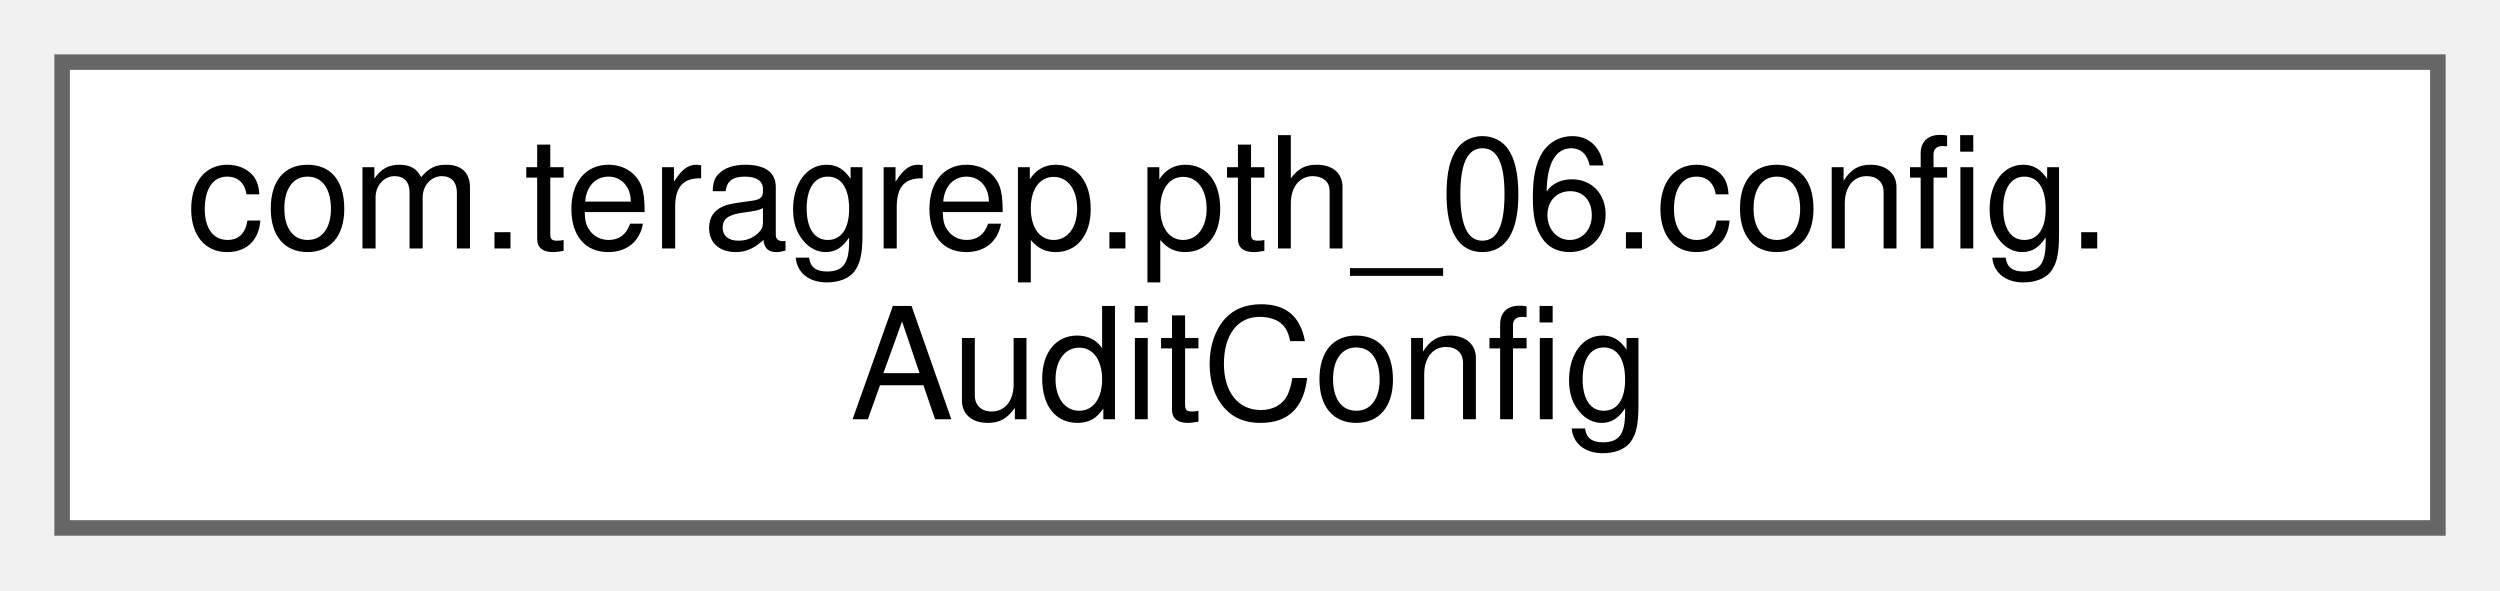
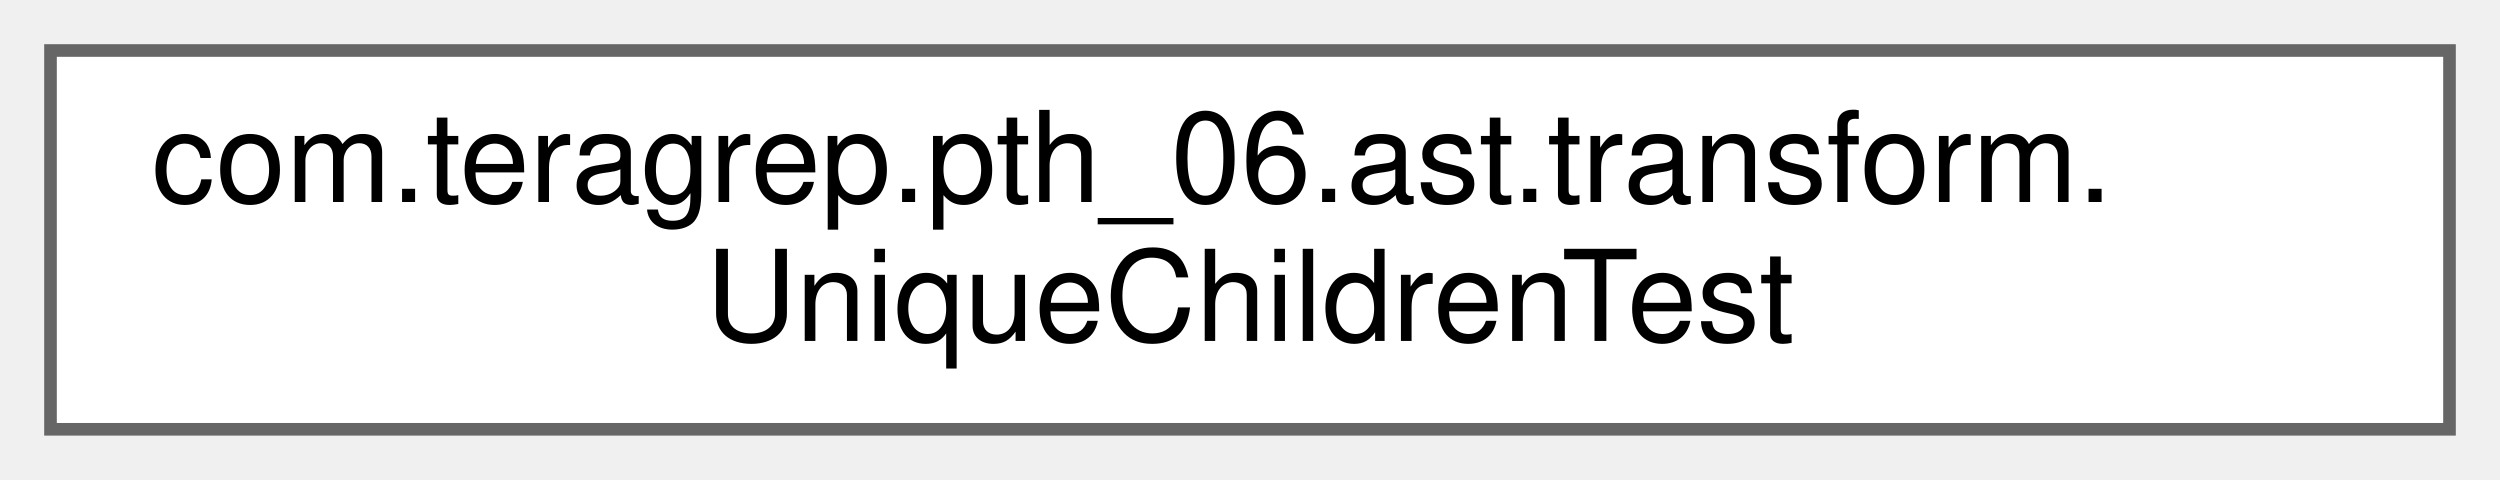
- <svg xmlns="http://www.w3.org/2000/svg" xmlns:xlink="http://www.w3.org/1999/xlink" width="161pt" height="38pt" viewBox="0.00 0.00 161.00 38.00">
+ <svg xmlns="http://www.w3.org/2000/svg" xmlns:xlink="http://www.w3.org/1999/xlink" width="198pt" height="38pt" viewBox="0.00 0.00 198.00 38.00">
  <g id="graph0" class="graph" transform="scale(1 1) rotate(0) translate(4 34)">
    <g id="Node000000" class="node">
      <g id="a_Node000000">
-         <a xlink:href="classcom_1_1teragrep_1_1pth__06_1_1config_1_1AuditConfig.html" target="_top" xlink:title=" ">
-           <polygon fill="white" stroke="#666666" points="153,-30 0,-30 0,0 153,0 153,-30" />
-           <text text-anchor="start" x="8" y="-18" font-family="Helvetica,sans-Serif" font-size="10.00">com.teragrep.pth_06.config.</text>
-           <text text-anchor="middle" x="76.5" y="-7" font-family="Helvetica,sans-Serif" font-size="10.00">AuditConfig</text>
+         <a xlink:href="classcom_1_1teragrep_1_1pth__06_1_1ast_1_1transform_1_1UniqueChildrenTest.html" target="_top" xlink:title=" ">
+           <polygon fill="white" stroke="#666666" points="190,-30 0,-30 0,0 190,0 190,-30" />
+           <text text-anchor="start" x="8" y="-18" font-family="Helvetica,sans-Serif" font-size="10.00">com.teragrep.pth_06.ast.transform.</text>
+           <text text-anchor="middle" x="95" y="-7" font-family="Helvetica,sans-Serif" font-size="10.00">UniqueChildrenTest</text>
        </a>
      </g>
    </g>
  </g>
</svg>
